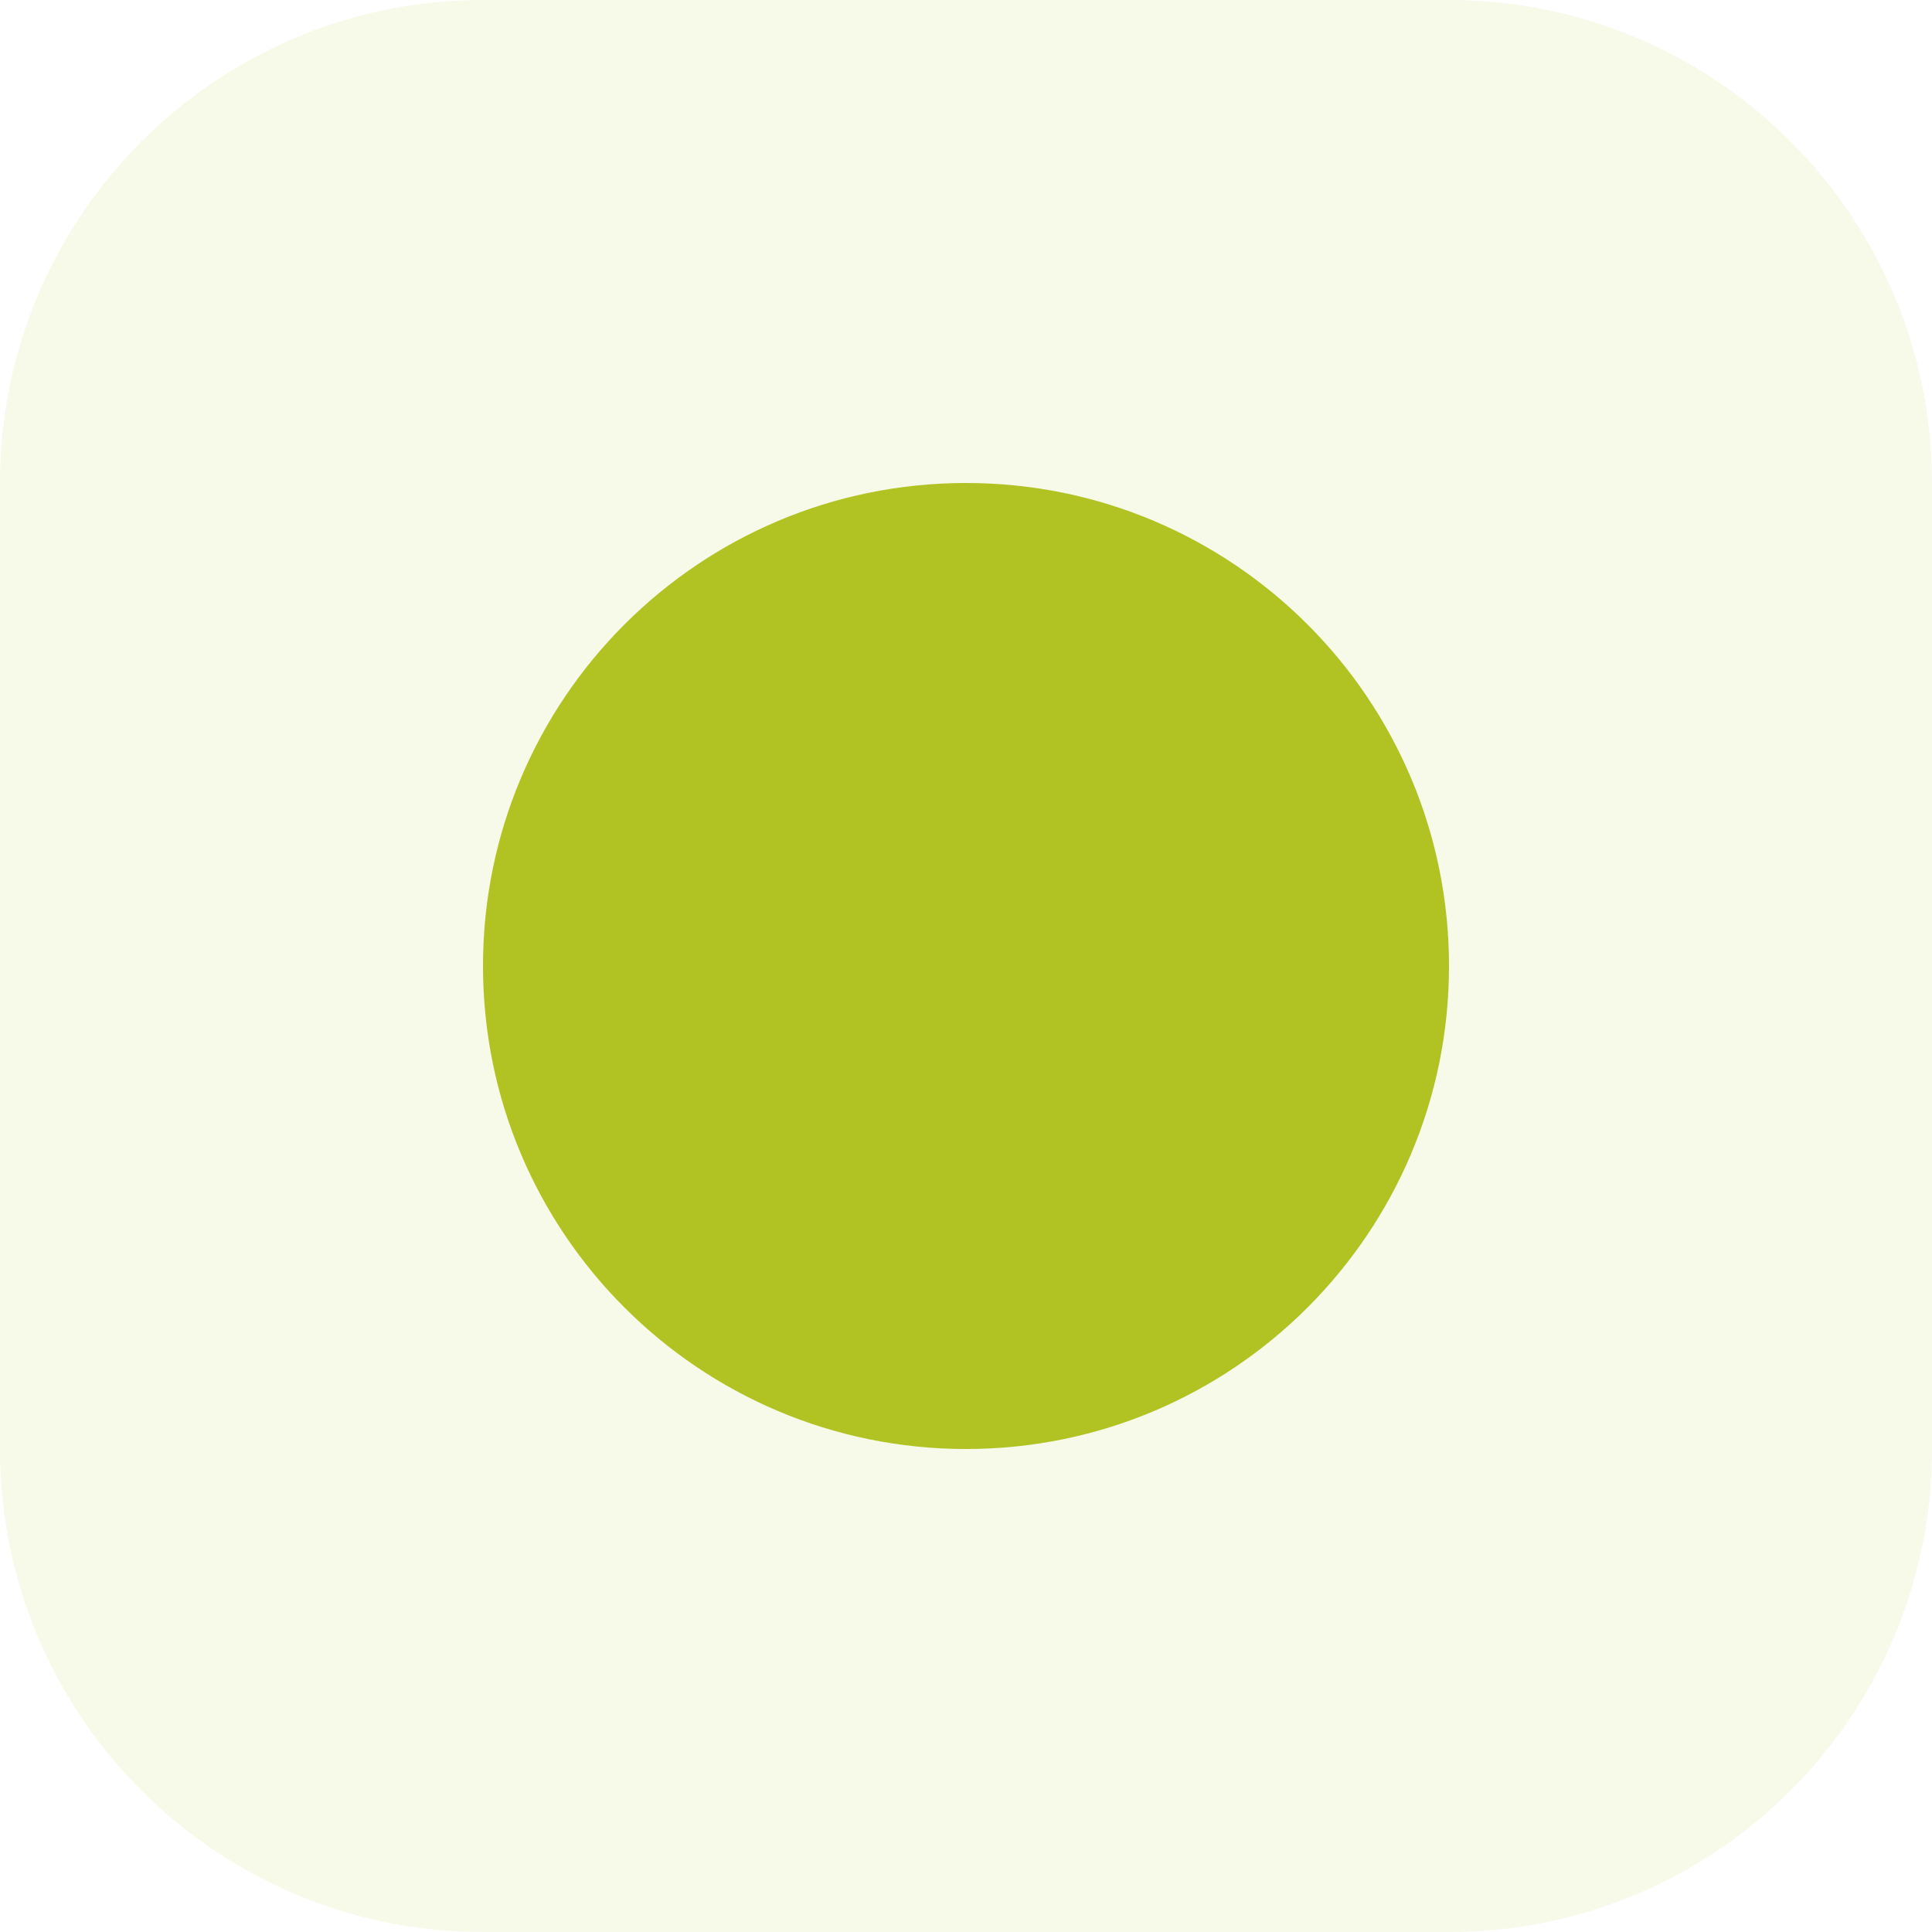
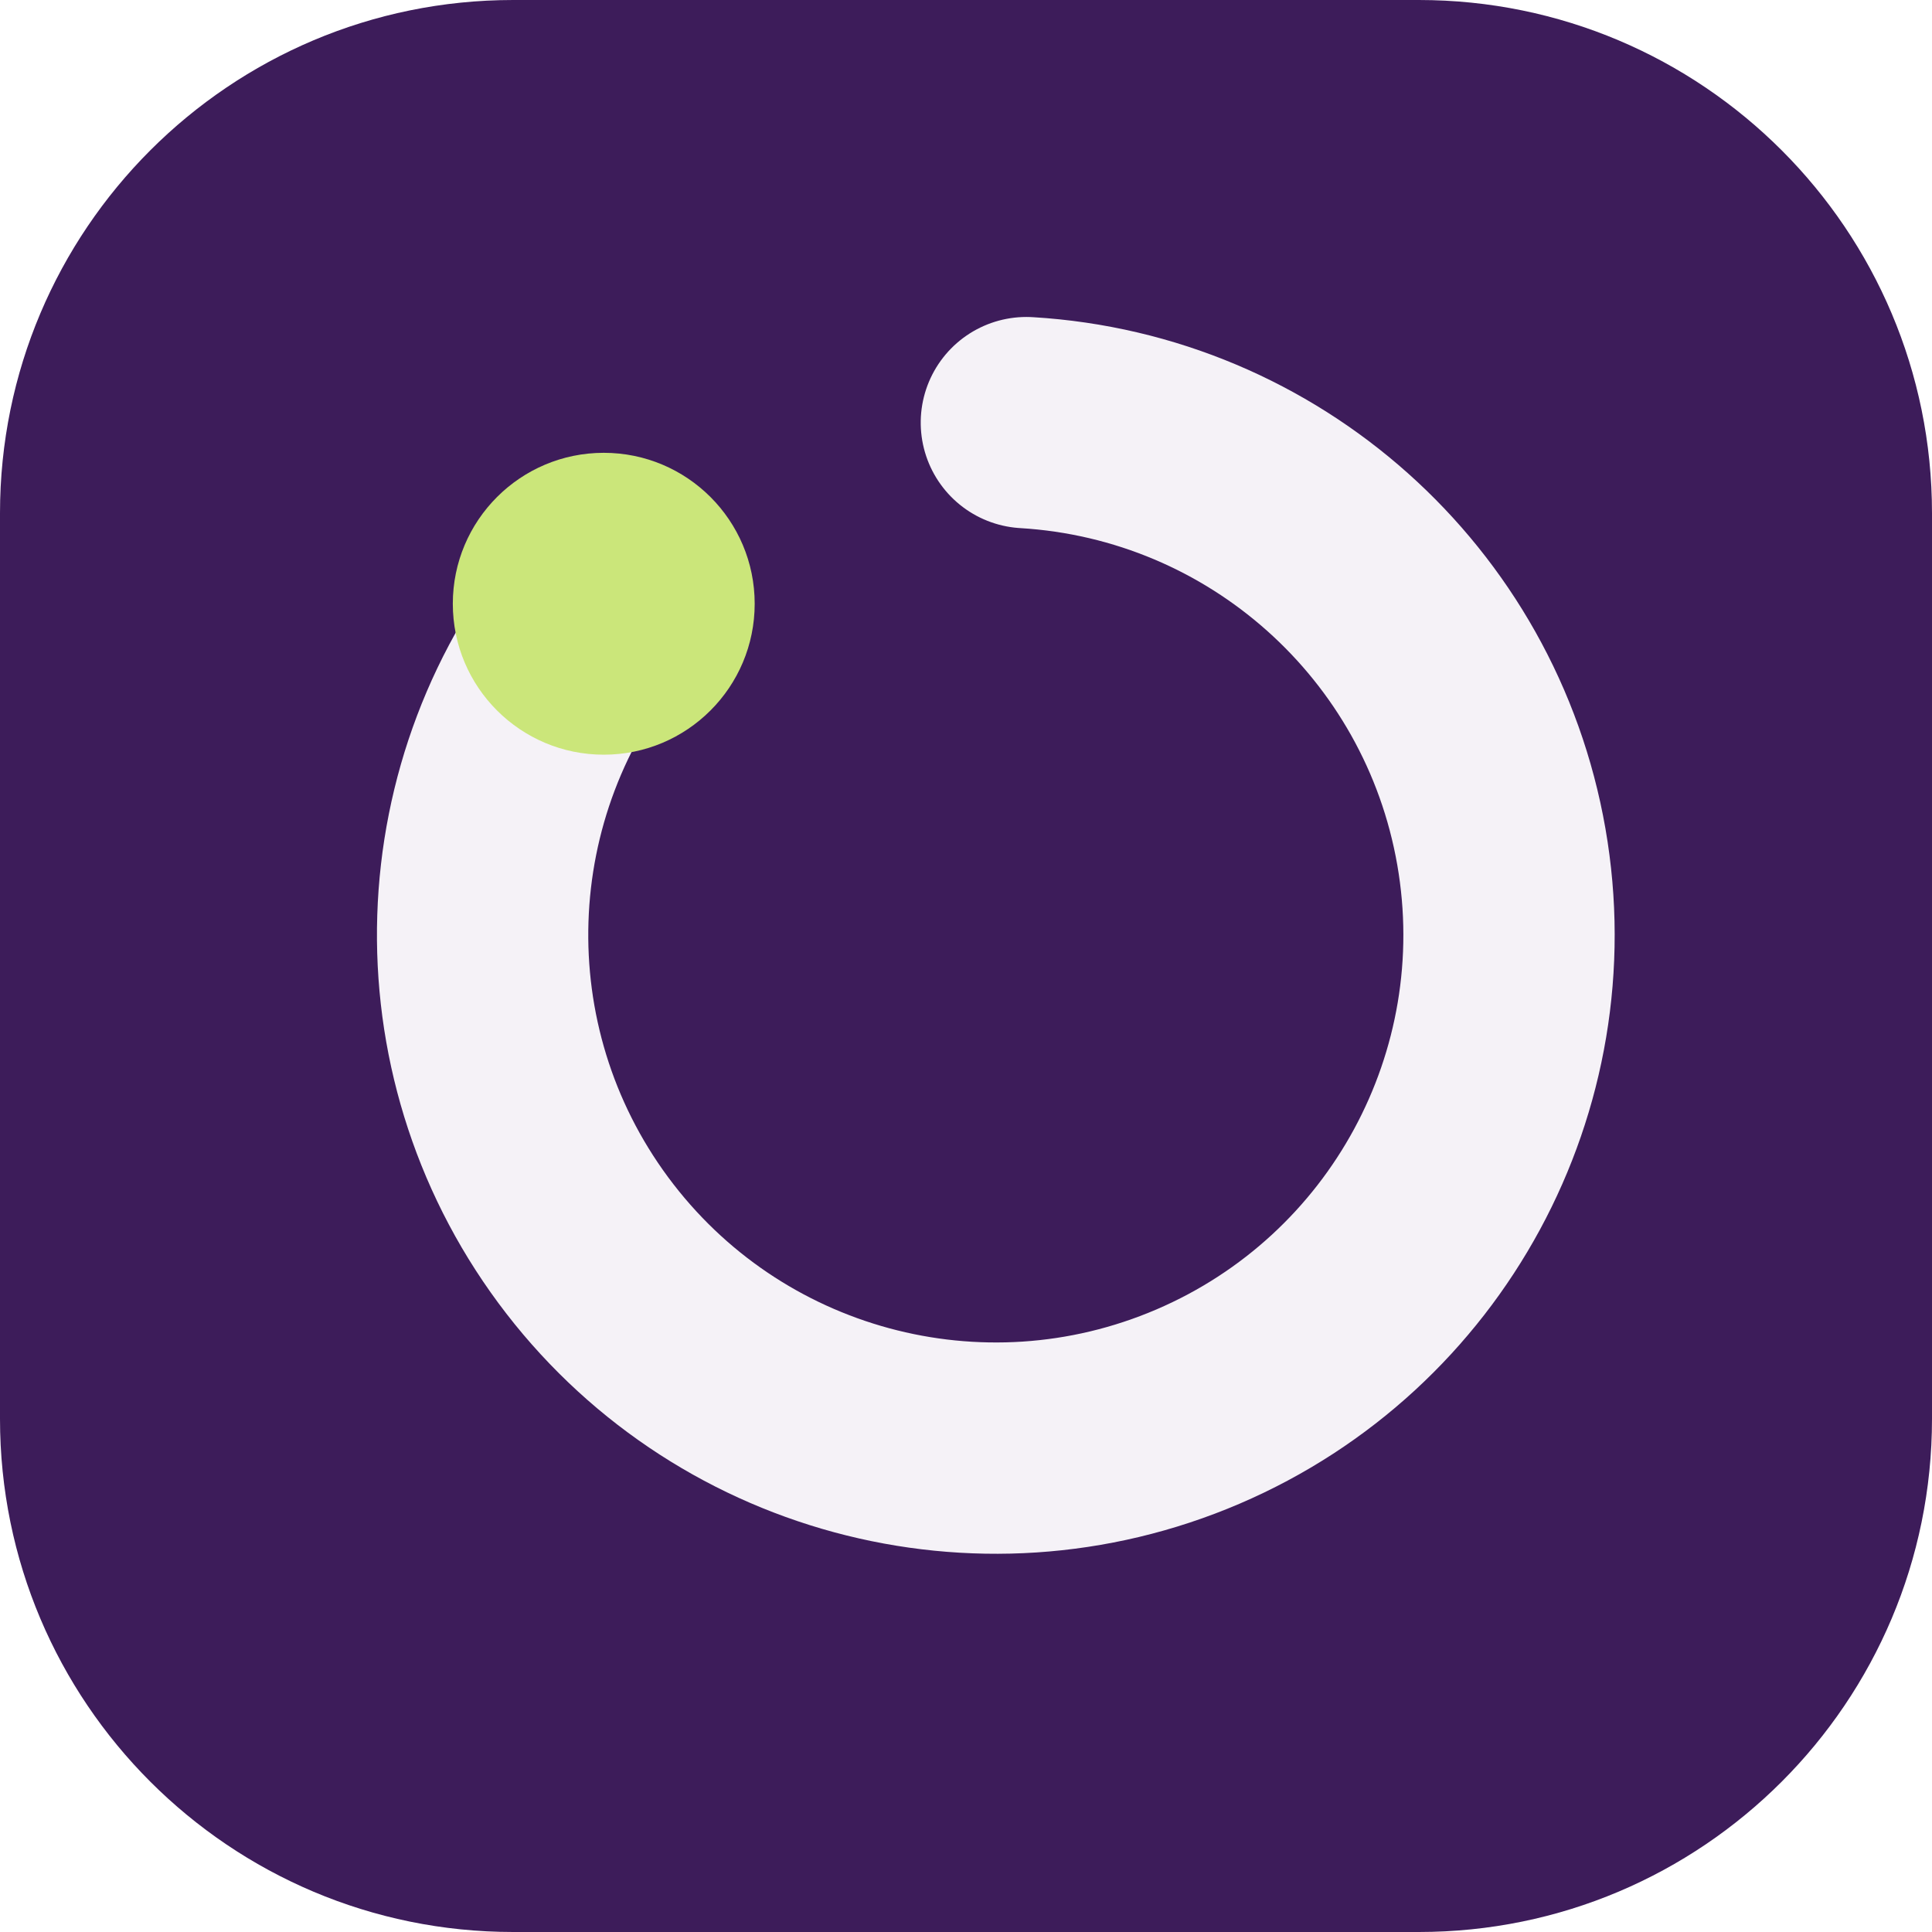
- <svg xmlns="http://www.w3.org/2000/svg" viewBox="0 0 64 64">
-   <rect width="64" height="64" rx="16" fill="hsl(67, 70%, 45%)" opacity="0.1" />
-   <circle cx="32" cy="32" r="16" fill="hsl(67, 70%, 45%)" />
+ <svg xmlns="http://www.w3.org/2000/svg" width="64" height="64" viewBox="0 0 64 64" role="img">
+   <rect width="64" height="64" rx="17" fill="hsl(272 53% 23%)" />
+   <g transform="rotate(270 32 32)">
+     <path d="M44 20a17 17 0 1 0 6 14" fill="none" stroke="hsl(272 24% 96%)" stroke-width="7" stroke-linecap="round" />
+     <circle cx="44" cy="20" r="5" fill="hsl(75 68% 69%)" />
+   </g>
</svg>
